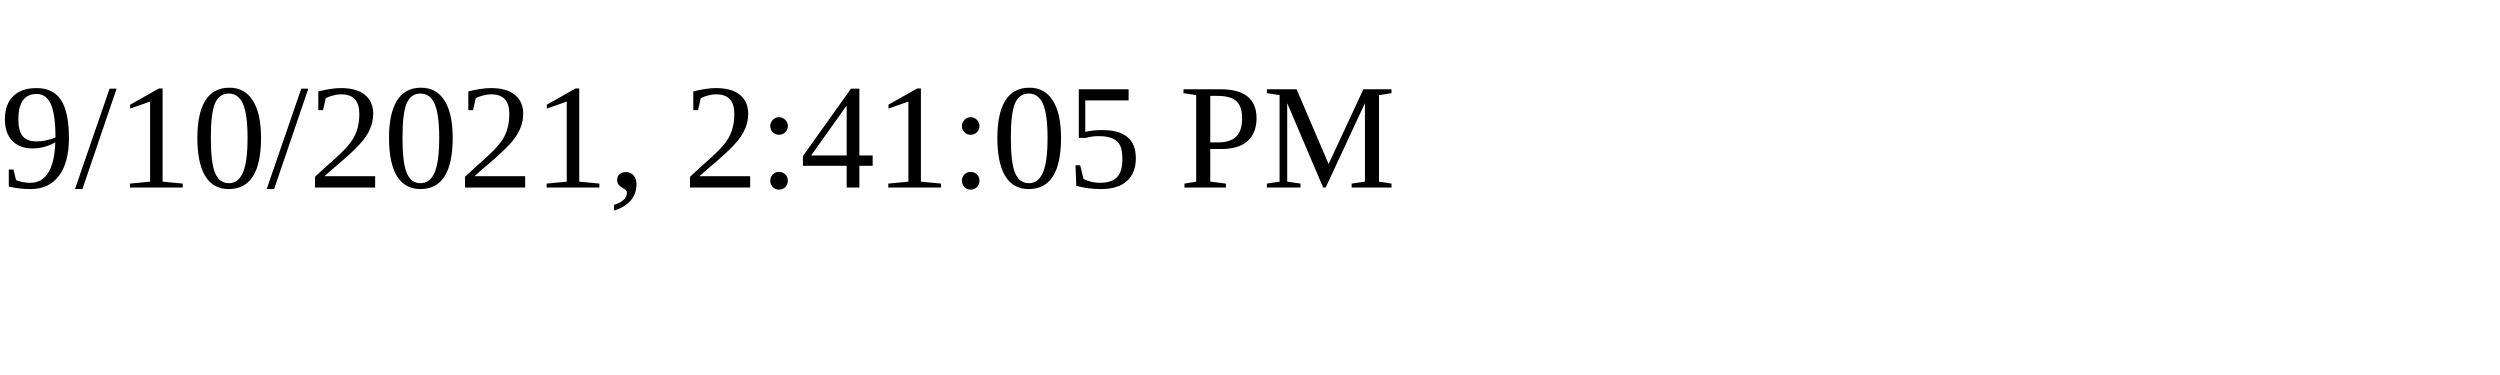
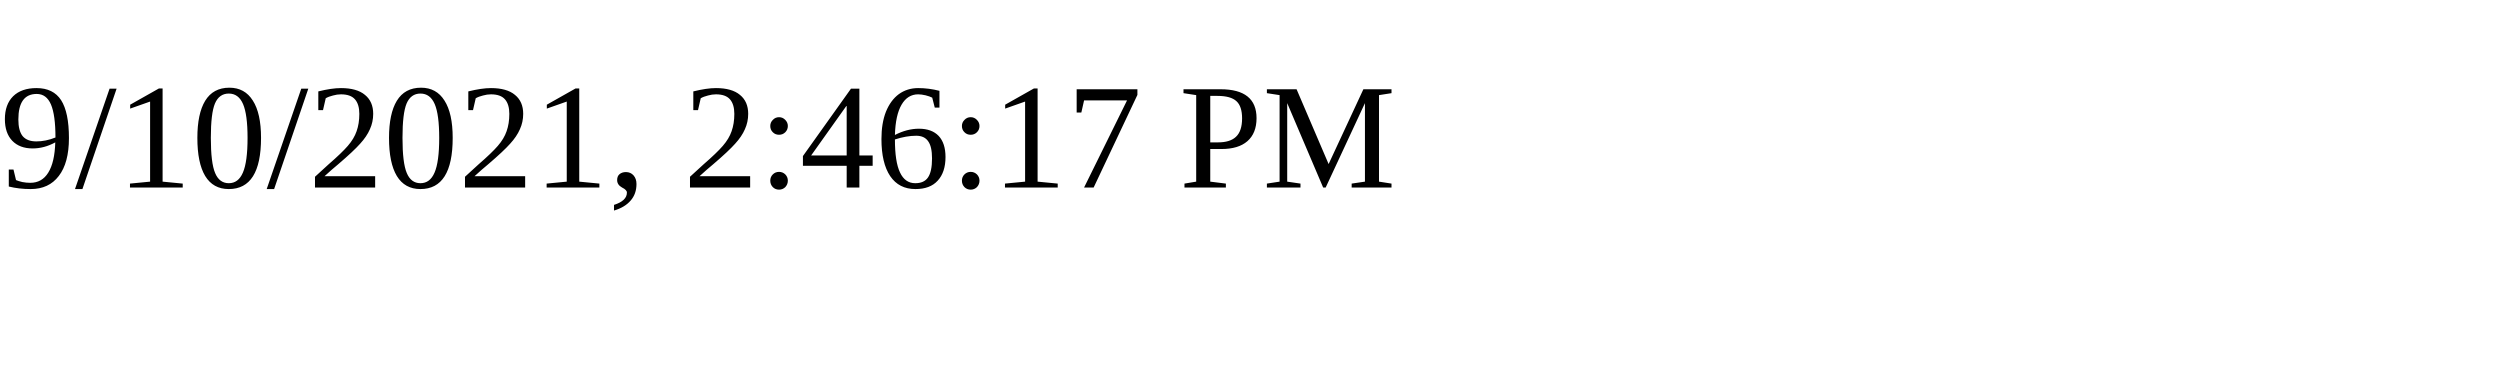
<svg xmlns="http://www.w3.org/2000/svg" height="30" width="200">
-   <text x="0" y="15">9/10/2021, 2:41:05 PM</text>
+   <text x="0" y="15">9/10/2021, 2:46:17 PM</text>
</svg>
